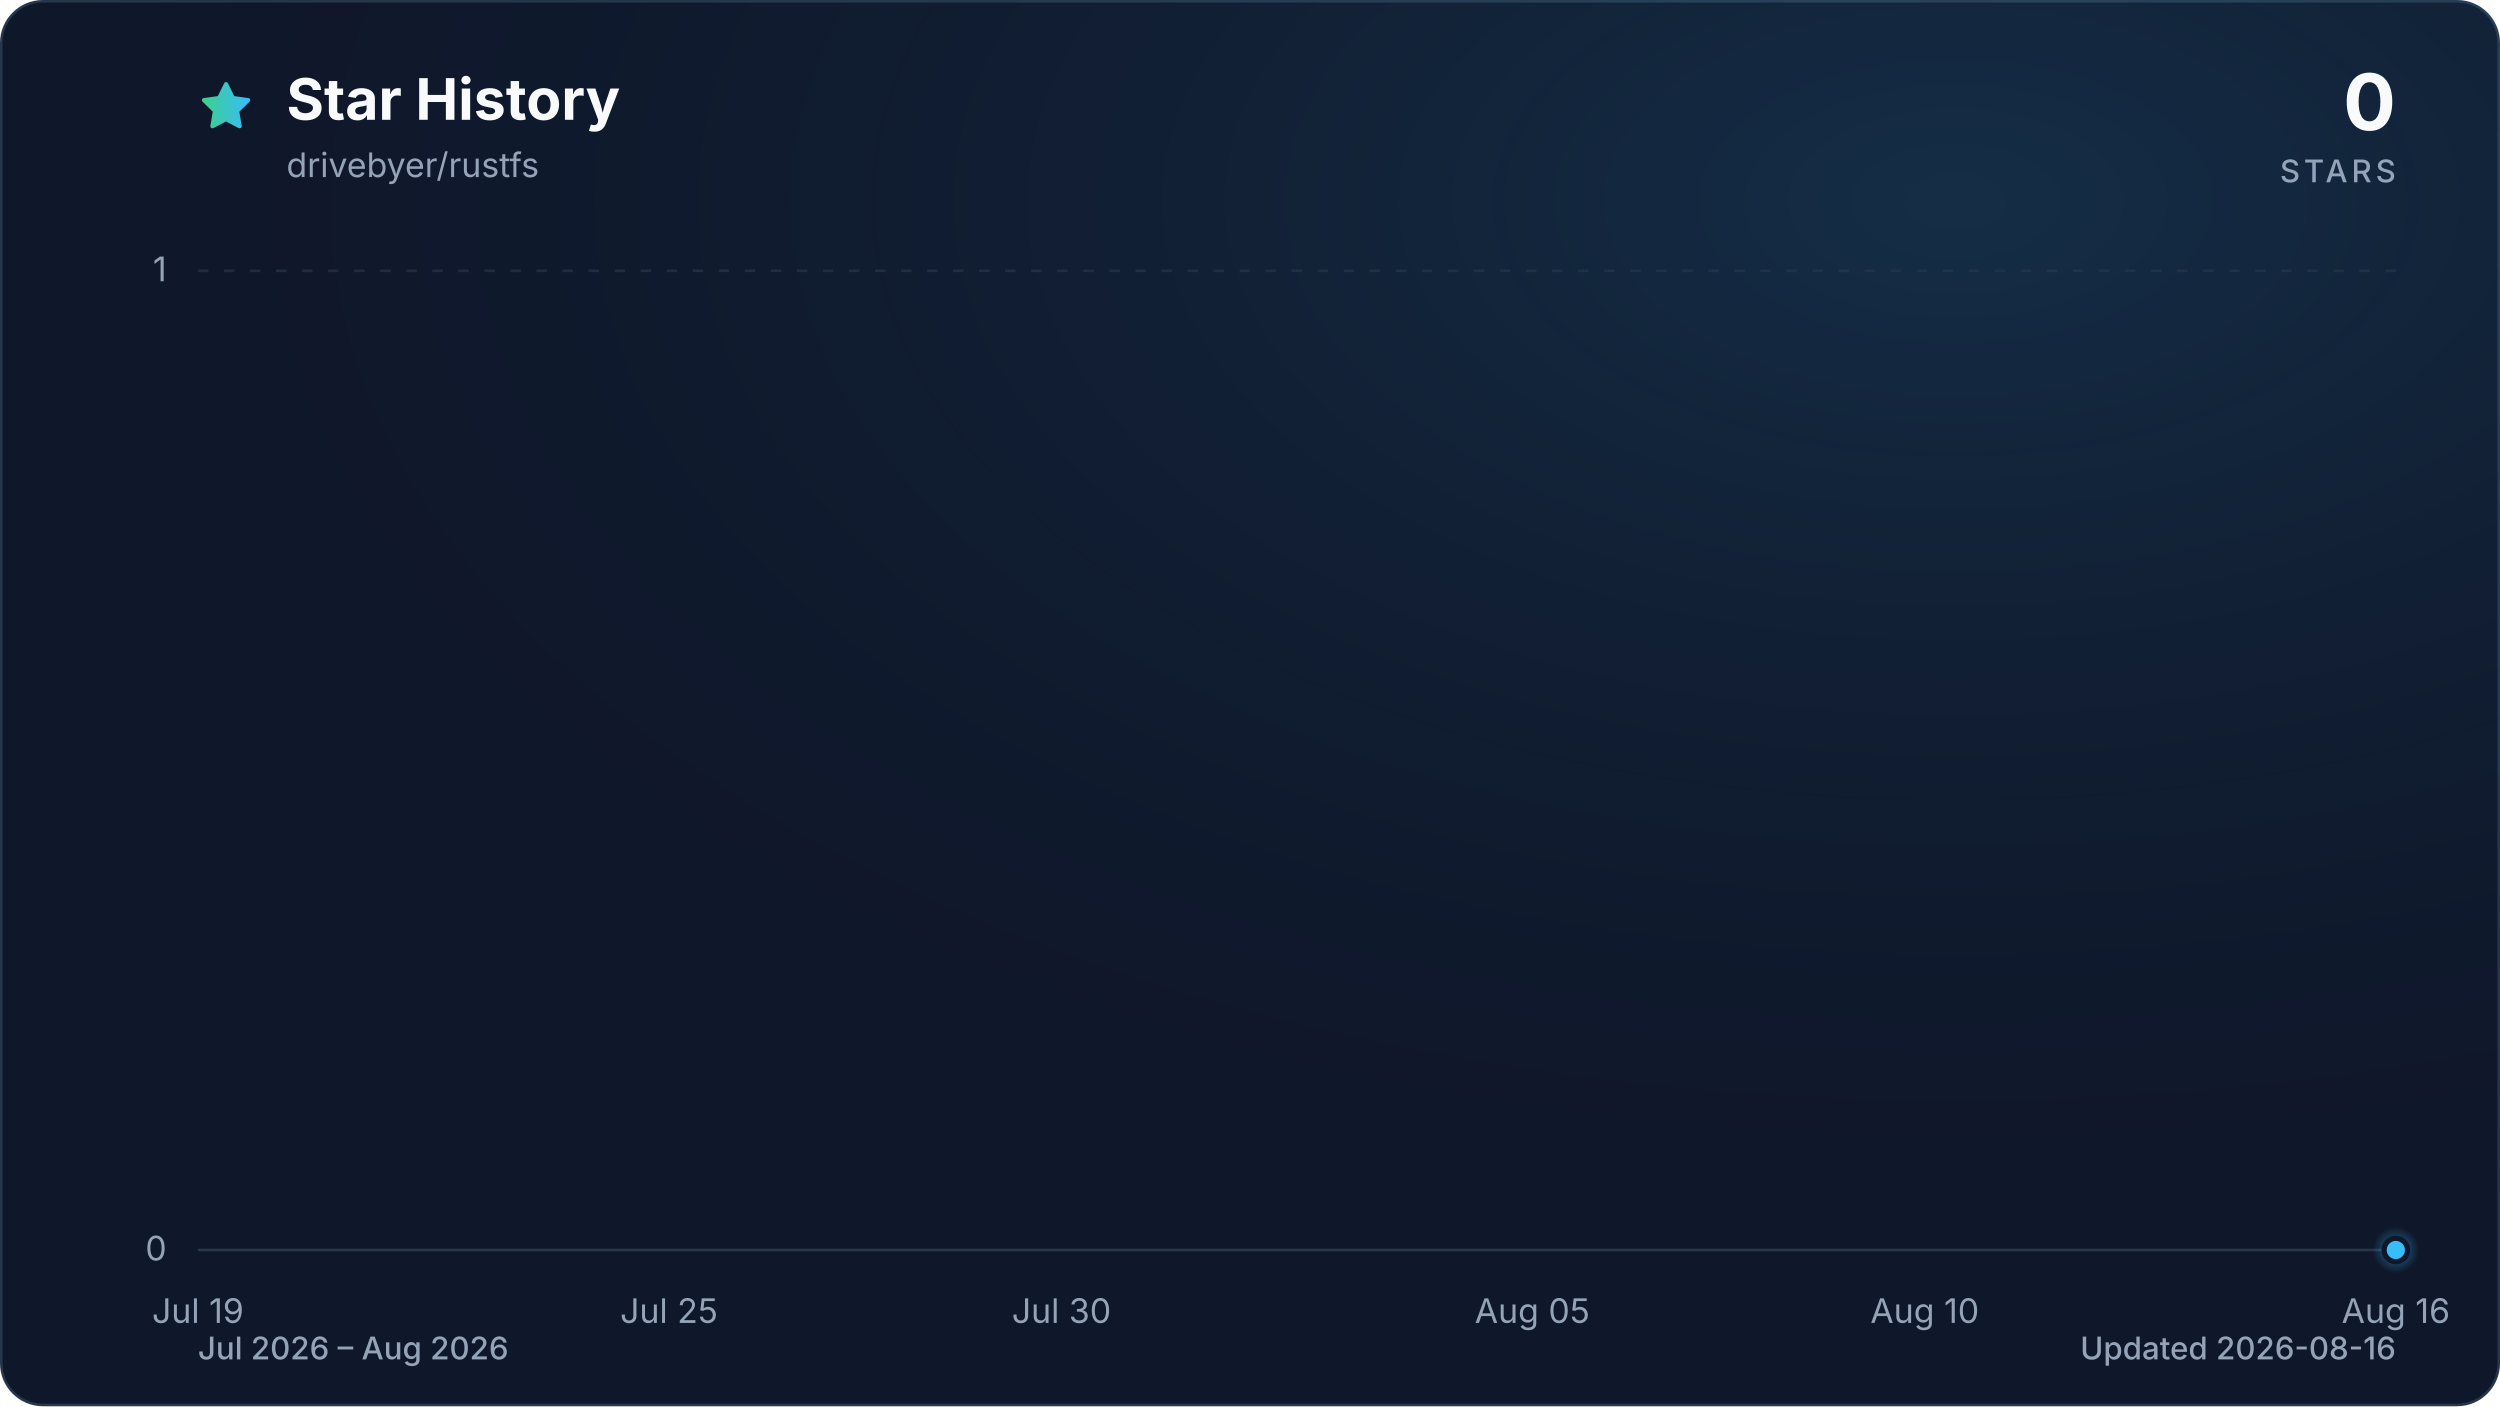
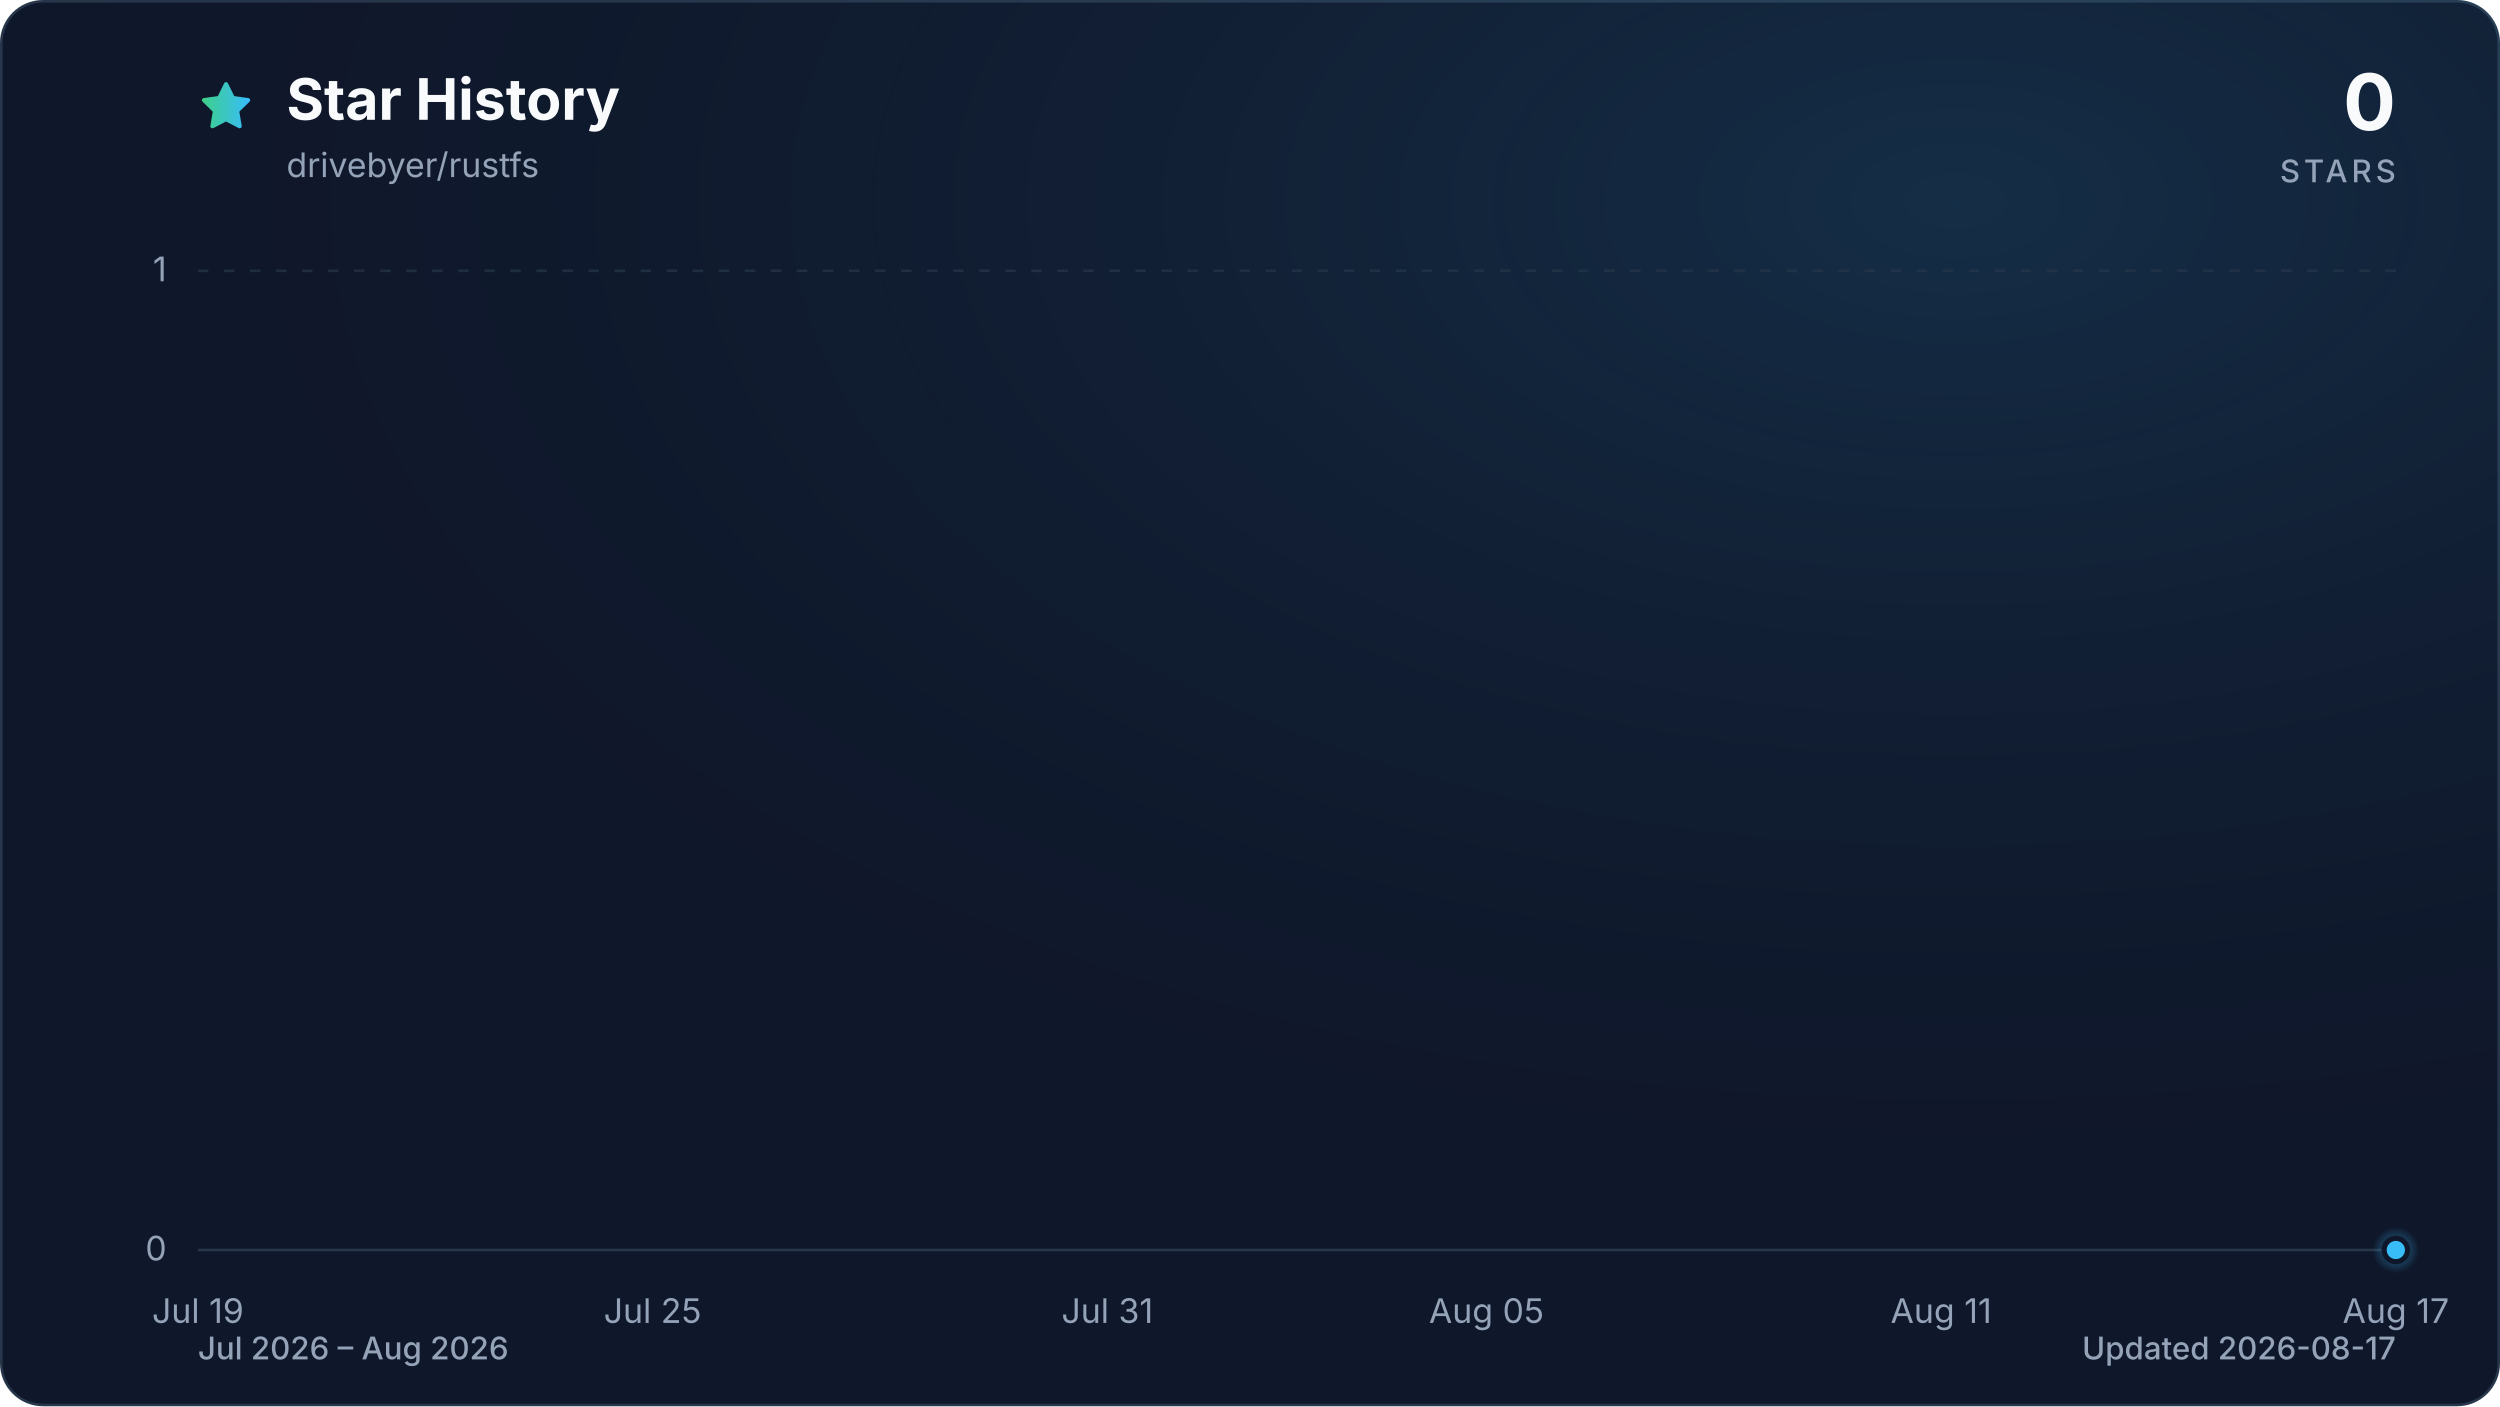
<svg xmlns="http://www.w3.org/2000/svg" viewBox="0 0 960 540" role="img" aria-labelledby="title description" data-style="gradient" data-variant="glow" data-animated="true">
  <defs>
    <linearGradient id="trend" x1="0" y1="0" x2="1" y2="0">
      <stop offset="0%" stop-color="#3ecf8e" />
      <stop offset="100%" stop-color="#38bdf8" />
    </linearGradient>
    <linearGradient id="area" x1="0" y1="0" x2="0" y2="1">
      <stop offset="0%" stop-color="#3ecf8e" stop-opacity="0.30" />
      <stop offset="55%" stop-color="#38bdf8" stop-opacity="0.10" />
      <stop offset="100%" stop-color="#38bdf8" stop-opacity="0.01" />
    </linearGradient>
    <radialGradient id="marker-halo" cx="50%" cy="50%" r="50%">
      <stop offset="0%" stop-color="#38bdf8" stop-opacity="0.55" />
      <stop offset="100%" stop-color="#38bdf8" stop-opacity="0" />
    </radialGradient>
    <radialGradient id="surface-glow" cx="78%" cy="14%" r="80%">
      <stop offset="0%" stop-color="#38bdf8" stop-opacity="0.14" />
      <stop offset="100%" stop-color="#0f172a" stop-opacity="0" />
    </radialGradient>
    <filter id="trend-glow" x="-20%" y="-20%" width="140%" height="140%">
      <feGaussianBlur stdDeviation="7" />
    </filter>
  </defs>
  <style>
.trend-enter{transform-box:fill-box;transform-origin:center;animation:trend-enter 520ms cubic-bezier(0.16,1,0.3,1)}
.marker-enter{transform-box:fill-box;transform-origin:center;animation:marker-enter 320ms cubic-bezier(0.16,1,0.3,1) 200ms both}
.marker-pulse{transform-box:fill-box;transform-origin:center;animation:marker-pulse 2.6s ease-out infinite}
@keyframes trend-enter{from{opacity:.35;transform:translateY(10px)}to{opacity:1;transform:translateY(0)}}
@keyframes marker-enter{from{opacity:0;transform:scale(.4)}to{opacity:1;transform:scale(1)}}
@keyframes marker-pulse{0%{opacity:.5;transform:scale(.7)}70%,100%{opacity:0;transform:scale(2.1)}}
@media (prefers-reduced-motion:reduce){.trend-enter,.marker-enter,.marker-pulse{animation:none!important}}
@media (prefers-reduced-motion:reduce){.marker-pulse{opacity:0}}
</style>
  <rect x="0.5" y="0.5" width="959" height="539" fill="#0f172a" stroke="#27364a" stroke-width="1" rx="16" />
  <rect width="960" height="540" fill="url(#surface-glow)" rx="16" />
  <path d="M12 2.6l2.9 5.9 6.5.9-4.7 4.6 1.1 6.5-5.8-3-5.8 3 1.1-6.5-4.7-4.6 6.5-.9L12 2.6Z" transform="translate(76 30) scale(.9)" fill="url(#trend)" stroke="url(#trend)" stroke-width="1.8" stroke-linejoin="round" aria-hidden="true" />
  <text x="110" y="46" fill="#f8fafc" font-family="ui-sans-serif, system-ui, -apple-system, BlinkMacSystemFont, 'Segoe UI', sans-serif" font-size="22" font-weight="700">Star History</text>
  <text x="110" y="68" fill="#94a3b8" font-family="ui-sans-serif, system-ui, -apple-system, BlinkMacSystemFont, 'Segoe UI', sans-serif" font-size="13">drivebyer/rustfs</text>
  <text x="920" y="50" fill="#f8fafc" font-family="ui-sans-serif, system-ui, -apple-system, BlinkMacSystemFont, 'Segoe UI', sans-serif" font-size="30" font-weight="700" text-anchor="end">0</text>
  <text x="920" y="70" fill="#94a3b8" font-family="ui-sans-serif, system-ui, -apple-system, BlinkMacSystemFont, 'Segoe UI', sans-serif" font-size="12" font-weight="500" letter-spacing="1.5" text-anchor="end">STARS</text>
  <line x1="76" y1="480.0" x2="920" y2="480.0" stroke="#27364a" stroke-width="1" stroke-dasharray="0" opacity="1" />
  <text x="64" y="484.0" fill="#94a3b8" font-family="ui-sans-serif, system-ui, -apple-system, BlinkMacSystemFont, 'Segoe UI', sans-serif" font-size="13" text-anchor="end">0</text>
  <line x1="76" y1="104.0" x2="920" y2="104.0" stroke="#27364a" stroke-width="1" stroke-dasharray="4 6" opacity="0.7" />
  <text x="64" y="108.0" fill="#94a3b8" font-family="ui-sans-serif, system-ui, -apple-system, BlinkMacSystemFont, 'Segoe UI', sans-serif" font-size="13" text-anchor="end">1</text>
  <text x="76.0" y="508" fill="#94a3b8" font-family="ui-sans-serif, system-ui, -apple-system, BlinkMacSystemFont, 'Segoe UI', sans-serif" font-size="13" text-anchor="middle">Jul 19</text>
-   <text x="256.9" y="508" fill="#94a3b8" font-family="ui-sans-serif, system-ui, -apple-system, BlinkMacSystemFont, 'Segoe UI', sans-serif" font-size="13" text-anchor="middle">Jul 25</text>
-   <text x="407.6" y="508" fill="#94a3b8" font-family="ui-sans-serif, system-ui, -apple-system, BlinkMacSystemFont, 'Segoe UI', sans-serif" font-size="13" text-anchor="middle">Jul 30</text>
-   <text x="588.4" y="508" fill="#94a3b8" font-family="ui-sans-serif, system-ui, -apple-system, BlinkMacSystemFont, 'Segoe UI', sans-serif" font-size="13" text-anchor="middle">Aug 05</text>
-   <text x="739.1" y="508" fill="#94a3b8" font-family="ui-sans-serif, system-ui, -apple-system, BlinkMacSystemFont, 'Segoe UI', sans-serif" font-size="13" text-anchor="middle">Aug 10</text>
-   <text x="920.0" y="508" fill="#94a3b8" font-family="ui-sans-serif, system-ui, -apple-system, BlinkMacSystemFont, 'Segoe UI', sans-serif" font-size="13" text-anchor="middle">Aug 16</text>
+   <text x="250.6" y="508" fill="#94a3b8" font-family="ui-sans-serif, system-ui, -apple-system, BlinkMacSystemFont, 'Segoe UI', sans-serif" font-size="13" text-anchor="middle">Jul 25</text>
+   <text x="425.2" y="508" fill="#94a3b8" font-family="ui-sans-serif, system-ui, -apple-system, BlinkMacSystemFont, 'Segoe UI', sans-serif" font-size="13" text-anchor="middle">Jul 31</text>
+   <text x="570.8" y="508" fill="#94a3b8" font-family="ui-sans-serif, system-ui, -apple-system, BlinkMacSystemFont, 'Segoe UI', sans-serif" font-size="13" text-anchor="middle">Aug 05</text>
+   <text x="745.4" y="508" fill="#94a3b8" font-family="ui-sans-serif, system-ui, -apple-system, BlinkMacSystemFont, 'Segoe UI', sans-serif" font-size="13" text-anchor="middle">Aug 11</text>
+   <text x="920.0" y="508" fill="#94a3b8" font-family="ui-sans-serif, system-ui, -apple-system, BlinkMacSystemFont, 'Segoe UI', sans-serif" font-size="13" text-anchor="middle">Aug 17</text>
  <g class="trend-enter">
-     <path d="M 76.0 480.0 C 86.0 480.0, 96.1 480.0, 106.1 480.0 C 116.2 480.0, 126.2 480.0, 136.3 480.0 C 146.3 480.0, 156.4 480.0, 166.4 480.0 C 176.5 480.0, 186.5 480.0, 196.6 480.0 C 206.6 480.0, 216.7 480.0, 226.7 480.0 C 236.8 480.0, 246.8 480.0, 256.9 480.0 C 266.9 480.0, 277.0 480.0, 287.0 480.0 C 297.0 480.0, 307.1 480.0, 317.1 480.0 C 327.2 480.0, 337.2 480.0, 347.3 480.0 C 357.3 480.0, 367.4 480.0, 377.4 480.0 C 387.5 480.0, 397.5 480.0, 407.6 480.0 C 417.6 480.0, 427.7 480.0, 437.7 480.0 C 447.8 480.0, 457.8 480.0, 467.9 480.0 C 477.9 480.0, 488.0 480.0, 498.0 480.0 C 508.0 480.0, 518.1 480.0, 528.1 480.0 C 538.2 480.0, 548.2 480.0, 558.3 480.0 C 568.3 480.0, 578.4 480.0, 588.4 480.0 C 598.5 480.0, 608.5 480.0, 618.6 480.0 C 628.6 480.0, 638.7 480.0, 648.7 480.0 C 658.8 480.0, 668.8 480.0, 678.9 480.0 C 688.9 480.0, 699.0 480.0, 709.0 480.0 C 719.0 480.0, 729.1 480.0, 739.1 480.0 C 749.2 480.0, 759.2 480.0, 769.3 480.0 C 779.3 480.0, 789.4 480.0, 799.4 480.0 C 809.5 480.0, 819.5 480.0, 829.6 480.0 C 839.6 480.0, 849.7 480.0, 859.7 480.0 C 869.8 480.0, 879.8 480.0, 889.9 480.0 C 899.9 480.0, 910.0 480.0, 920.0 480.0 L 920.0 480.0 L 76.0 480.0 Z" fill="url(#area)" />
-     <path d="M 76.0 480.0 C 86.0 480.0, 96.1 480.0, 106.1 480.0 C 116.2 480.0, 126.2 480.0, 136.3 480.0 C 146.3 480.0, 156.4 480.0, 166.4 480.0 C 176.5 480.0, 186.5 480.0, 196.6 480.0 C 206.6 480.0, 216.7 480.0, 226.7 480.0 C 236.8 480.0, 246.8 480.0, 256.9 480.0 C 266.9 480.0, 277.0 480.0, 287.0 480.0 C 297.0 480.0, 307.1 480.0, 317.1 480.0 C 327.2 480.0, 337.2 480.0, 347.3 480.0 C 357.3 480.0, 367.4 480.0, 377.4 480.0 C 387.5 480.0, 397.5 480.0, 407.6 480.0 C 417.6 480.0, 427.7 480.0, 437.7 480.0 C 447.8 480.0, 457.8 480.0, 467.9 480.0 C 477.9 480.0, 488.0 480.0, 498.0 480.0 C 508.0 480.0, 518.1 480.0, 528.1 480.0 C 538.2 480.0, 548.2 480.0, 558.3 480.0 C 568.3 480.0, 578.4 480.0, 588.4 480.0 C 598.5 480.0, 608.5 480.0, 618.6 480.0 C 628.6 480.0, 638.7 480.0, 648.7 480.0 C 658.8 480.0, 668.8 480.0, 678.9 480.0 C 688.9 480.0, 699.0 480.0, 709.0 480.0 C 719.0 480.0, 729.1 480.0, 739.1 480.0 C 749.2 480.0, 759.2 480.0, 769.3 480.0 C 779.3 480.0, 789.4 480.0, 799.4 480.0 C 809.5 480.0, 819.5 480.0, 829.6 480.0 C 839.6 480.0, 849.7 480.0, 859.7 480.0 C 869.8 480.0, 879.8 480.0, 889.9 480.0 C 899.9 480.0, 910.0 480.0, 920.0 480.0" fill="none" stroke="url(#trend)" stroke-width="12" stroke-linecap="round" stroke-linejoin="round" opacity="0.16" filter="url(#trend-glow)" />
-     <path d="M 76.0 480.0 C 86.0 480.0, 96.1 480.0, 106.1 480.0 C 116.2 480.0, 126.2 480.0, 136.3 480.0 C 146.3 480.0, 156.4 480.0, 166.4 480.0 C 176.5 480.0, 186.5 480.0, 196.6 480.0 C 206.6 480.0, 216.7 480.0, 226.7 480.0 C 236.8 480.0, 246.8 480.0, 256.9 480.0 C 266.9 480.0, 277.0 480.0, 287.0 480.0 C 297.0 480.0, 307.1 480.0, 317.1 480.0 C 327.2 480.0, 337.2 480.0, 347.3 480.0 C 357.3 480.0, 367.4 480.0, 377.4 480.0 C 387.5 480.0, 397.5 480.0, 407.6 480.0 C 417.6 480.0, 427.7 480.0, 437.7 480.0 C 447.8 480.0, 457.8 480.0, 467.9 480.0 C 477.9 480.0, 488.0 480.0, 498.0 480.0 C 508.0 480.0, 518.1 480.0, 528.1 480.0 C 538.2 480.0, 548.2 480.0, 558.3 480.0 C 568.3 480.0, 578.4 480.0, 588.4 480.0 C 598.5 480.0, 608.5 480.0, 618.6 480.0 C 628.6 480.0, 638.7 480.0, 648.7 480.0 C 658.8 480.0, 668.8 480.0, 678.9 480.0 C 688.9 480.0, 699.0 480.0, 709.0 480.0 C 719.0 480.0, 729.1 480.0, 739.1 480.0 C 749.2 480.0, 759.2 480.0, 769.3 480.0 C 779.3 480.0, 789.4 480.0, 799.4 480.0 C 809.5 480.0, 819.5 480.0, 829.6 480.0 C 839.6 480.0, 849.7 480.0, 859.7 480.0 C 869.8 480.0, 879.8 480.0, 889.9 480.0 C 899.9 480.0, 910.0 480.0, 920.0 480.0" fill="none" stroke="url(#trend)" stroke-width="3" stroke-linecap="round" stroke-linejoin="round" />
+     <path d="M 76.0 480.0 C 85.7 480.0, 95.4 480.0, 105.1 480.0 C 114.8 480.0, 124.5 480.0, 134.2 480.0 C 143.9 480.0, 153.6 480.0, 163.3 480.0 C 173.0 480.0, 182.7 480.0, 192.4 480.0 C 202.1 480.0, 211.8 480.0, 221.5 480.0 C 231.2 480.0, 240.9 480.0, 250.6 480.0 C 260.3 480.0, 270.0 480.0, 279.7 480.0 C 289.4 480.0, 299.1 480.0, 308.8 480.0 C 318.5 480.0, 328.2 480.0, 337.9 480.0 C 347.6 480.0, 357.3 480.0, 367.0 480.0 C 376.7 480.0, 386.4 480.0, 396.1 480.0 C 405.8 480.0, 415.5 480.0, 425.2 480.0 C 434.9 480.0, 444.6 480.0, 454.3 480.0 C 464.0 480.0, 473.7 480.0, 483.4 480.0 C 493.1 480.0, 502.9 480.0, 512.6 480.0 C 522.3 480.0, 532.0 480.0, 541.7 480.0 C 551.4 480.0, 561.1 480.0, 570.8 480.0 C 580.5 480.0, 590.2 480.0, 599.9 480.0 C 609.6 480.0, 619.3 480.0, 629.0 480.0 C 638.7 480.0, 648.4 480.0, 658.1 480.0 C 667.8 480.0, 677.5 480.0, 687.2 480.0 C 696.9 480.0, 706.6 480.0, 716.3 480.0 C 726.0 480.0, 735.7 480.0, 745.4 480.0 C 755.1 480.0, 764.8 480.0, 774.5 480.0 C 784.2 480.0, 793.9 480.0, 803.6 480.0 C 813.3 480.0, 823.0 480.0, 832.7 480.0 C 842.4 480.0, 852.1 480.0, 861.8 480.0 C 871.5 480.0, 881.2 480.0, 890.9 480.0 C 900.6 480.0, 910.3 480.0, 920.0 480.0 L 920.0 480.0 L 76.0 480.0 Z" fill="url(#area)" />
+     <path d="M 76.0 480.0 C 85.7 480.0, 95.4 480.0, 105.1 480.0 C 114.8 480.0, 124.5 480.0, 134.2 480.0 C 143.9 480.0, 153.6 480.0, 163.3 480.0 C 173.0 480.0, 182.7 480.0, 192.4 480.0 C 202.1 480.0, 211.8 480.0, 221.5 480.0 C 231.2 480.0, 240.9 480.0, 250.6 480.0 C 260.3 480.0, 270.0 480.0, 279.7 480.0 C 289.4 480.0, 299.1 480.0, 308.8 480.0 C 318.5 480.0, 328.2 480.0, 337.9 480.0 C 347.6 480.0, 357.3 480.0, 367.0 480.0 C 376.7 480.0, 386.4 480.0, 396.1 480.0 C 405.8 480.0, 415.5 480.0, 425.2 480.0 C 434.9 480.0, 444.6 480.0, 454.3 480.0 C 464.0 480.0, 473.7 480.0, 483.4 480.0 C 493.1 480.0, 502.9 480.0, 512.6 480.0 C 522.3 480.0, 532.0 480.0, 541.7 480.0 C 551.4 480.0, 561.1 480.0, 570.8 480.0 C 580.5 480.0, 590.2 480.0, 599.9 480.0 C 609.6 480.0, 619.3 480.0, 629.0 480.0 C 638.7 480.0, 648.4 480.0, 658.1 480.0 C 667.8 480.0, 677.5 480.0, 687.2 480.0 C 696.9 480.0, 706.6 480.0, 716.3 480.0 C 726.0 480.0, 735.7 480.0, 745.4 480.0 C 755.1 480.0, 764.8 480.0, 774.5 480.0 C 784.2 480.0, 793.9 480.0, 803.6 480.0 C 813.3 480.0, 823.0 480.0, 832.7 480.0 C 842.4 480.0, 852.1 480.0, 861.8 480.0 C 871.5 480.0, 881.2 480.0, 890.9 480.0 C 900.6 480.0, 910.3 480.0, 920.0 480.0" fill="none" stroke="url(#trend)" stroke-width="12" stroke-linecap="round" stroke-linejoin="round" opacity="0.16" filter="url(#trend-glow)" />
+     <path d="M 76.0 480.0 C 85.7 480.0, 95.4 480.0, 105.1 480.0 C 114.8 480.0, 124.5 480.0, 134.2 480.0 C 143.9 480.0, 153.6 480.0, 163.3 480.0 C 173.0 480.0, 182.7 480.0, 192.4 480.0 C 202.1 480.0, 211.8 480.0, 221.5 480.0 C 231.2 480.0, 240.9 480.0, 250.6 480.0 C 260.3 480.0, 270.0 480.0, 279.7 480.0 C 289.4 480.0, 299.1 480.0, 308.8 480.0 C 318.5 480.0, 328.2 480.0, 337.9 480.0 C 347.6 480.0, 357.3 480.0, 367.0 480.0 C 376.7 480.0, 386.4 480.0, 396.1 480.0 C 405.8 480.0, 415.5 480.0, 425.2 480.0 C 434.9 480.0, 444.6 480.0, 454.3 480.0 C 464.0 480.0, 473.7 480.0, 483.4 480.0 C 493.1 480.0, 502.9 480.0, 512.6 480.0 C 522.3 480.0, 532.0 480.0, 541.7 480.0 C 551.4 480.0, 561.1 480.0, 570.8 480.0 C 580.5 480.0, 590.2 480.0, 599.9 480.0 C 609.6 480.0, 619.3 480.0, 629.0 480.0 C 638.7 480.0, 648.4 480.0, 658.1 480.0 C 667.8 480.0, 677.5 480.0, 687.2 480.0 C 696.9 480.0, 706.6 480.0, 716.3 480.0 C 726.0 480.0, 735.7 480.0, 745.4 480.0 C 755.1 480.0, 764.8 480.0, 774.5 480.0 C 784.2 480.0, 793.9 480.0, 803.6 480.0 C 813.3 480.0, 823.0 480.0, 832.7 480.0 C 842.4 480.0, 852.1 480.0, 861.8 480.0 C 871.5 480.0, 881.2 480.0, 890.9 480.0 C 900.6 480.0, 910.3 480.0, 920.0 480.0" fill="none" stroke="url(#trend)" stroke-width="3" stroke-linecap="round" stroke-linejoin="round" />
  </g>
  <g class="marker-enter">
    <circle class="marker-pulse" cx="920.0" cy="480.0" r="9" fill="url(#marker-halo)" />
    <circle cx="920.0" cy="480.0" r="4.5" fill="#38bdf8" stroke="#0f172a" stroke-width="2" />
  </g>
  <text x="76" y="522" fill="#94a3b8" font-family="ui-sans-serif, system-ui, -apple-system, BlinkMacSystemFont, 'Segoe UI', sans-serif" font-size="12" font-weight="500">Jul 2026 – Aug 2026</text>
-   <text x="920" y="522" fill="#94a3b8" font-family="ui-sans-serif, system-ui, -apple-system, BlinkMacSystemFont, 'Segoe UI', sans-serif" font-size="12" font-weight="500" text-anchor="end">Updated 2026-08-16</text>
+   <text x="920" y="522" fill="#94a3b8" font-family="ui-sans-serif, system-ui, -apple-system, BlinkMacSystemFont, 'Segoe UI', sans-serif" font-size="12" font-weight="500" text-anchor="end">Updated 2026-08-17</text>
</svg>
